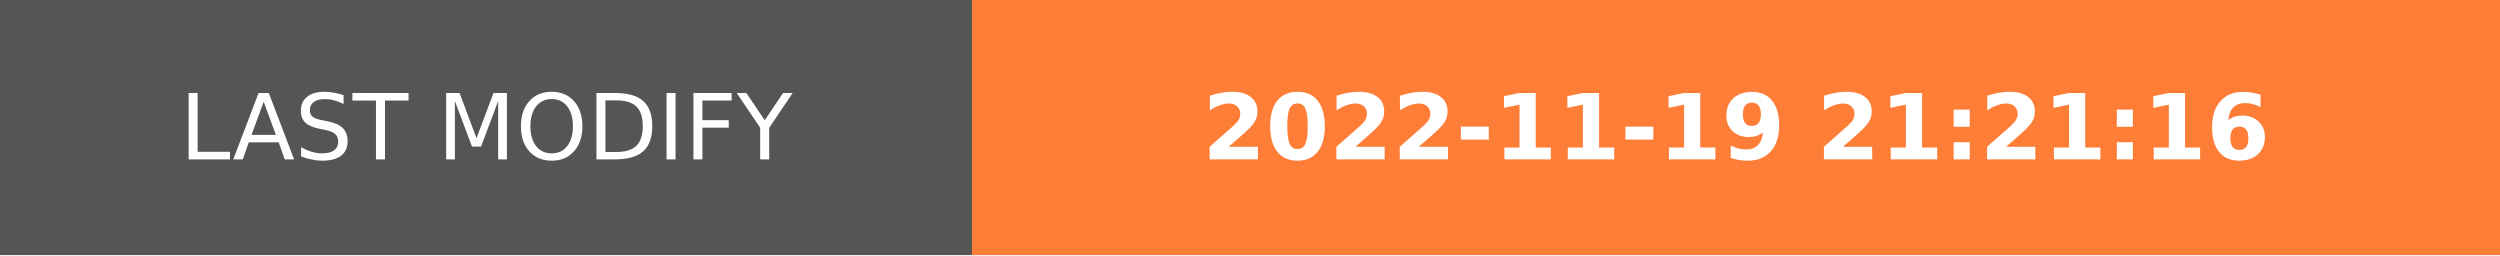
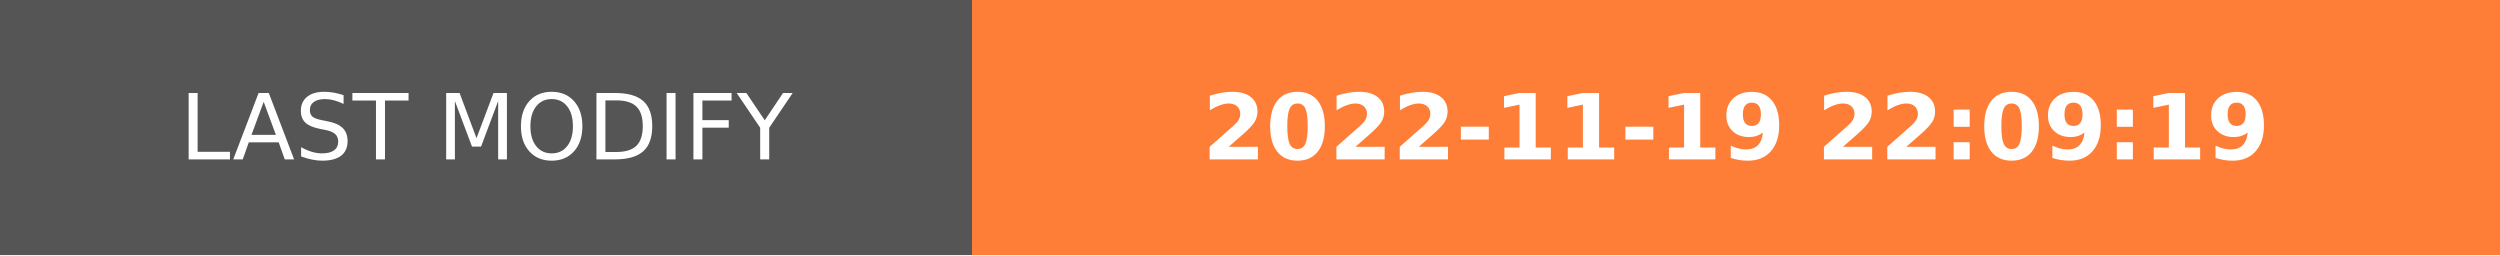
- <svg xmlns="http://www.w3.org/2000/svg" width="274.5" height="28" role="img" aria-label="LAST MODIFY: 2022-11-19 21:21:16">
+ <svg xmlns="http://www.w3.org/2000/svg" width="274.5" height="28" role="img" aria-label="LAST MODIFY: 2022-11-19 22:09:19">
  <g shape-rendering="crispEdges">
    <rect width="106.75" height="28" fill="#555" />
    <rect x="106.75" width="167.75" height="28" fill="#fe7d37" />
  </g>
  <g fill="#fff" text-anchor="middle" font-family="Verdana,Geneva,DejaVu Sans,sans-serif" text-rendering="geometricPrecision" font-size="100">
    <text transform="scale(.1)" x="533.75" y="175" textLength="827.5" fill="#fff">LAST MODIFY</text>
-     <text transform="scale(.1)" x="1906.25" y="175" textLength="1437.5" fill="#fff" font-weight="bold">2022-11-19 21:21:16</text>
+     <text transform="scale(.1)" x="1906.25" y="175" textLength="1437.5" fill="#fff" font-weight="bold">2022-11-19 22:09:19</text>
  </g>
</svg>
